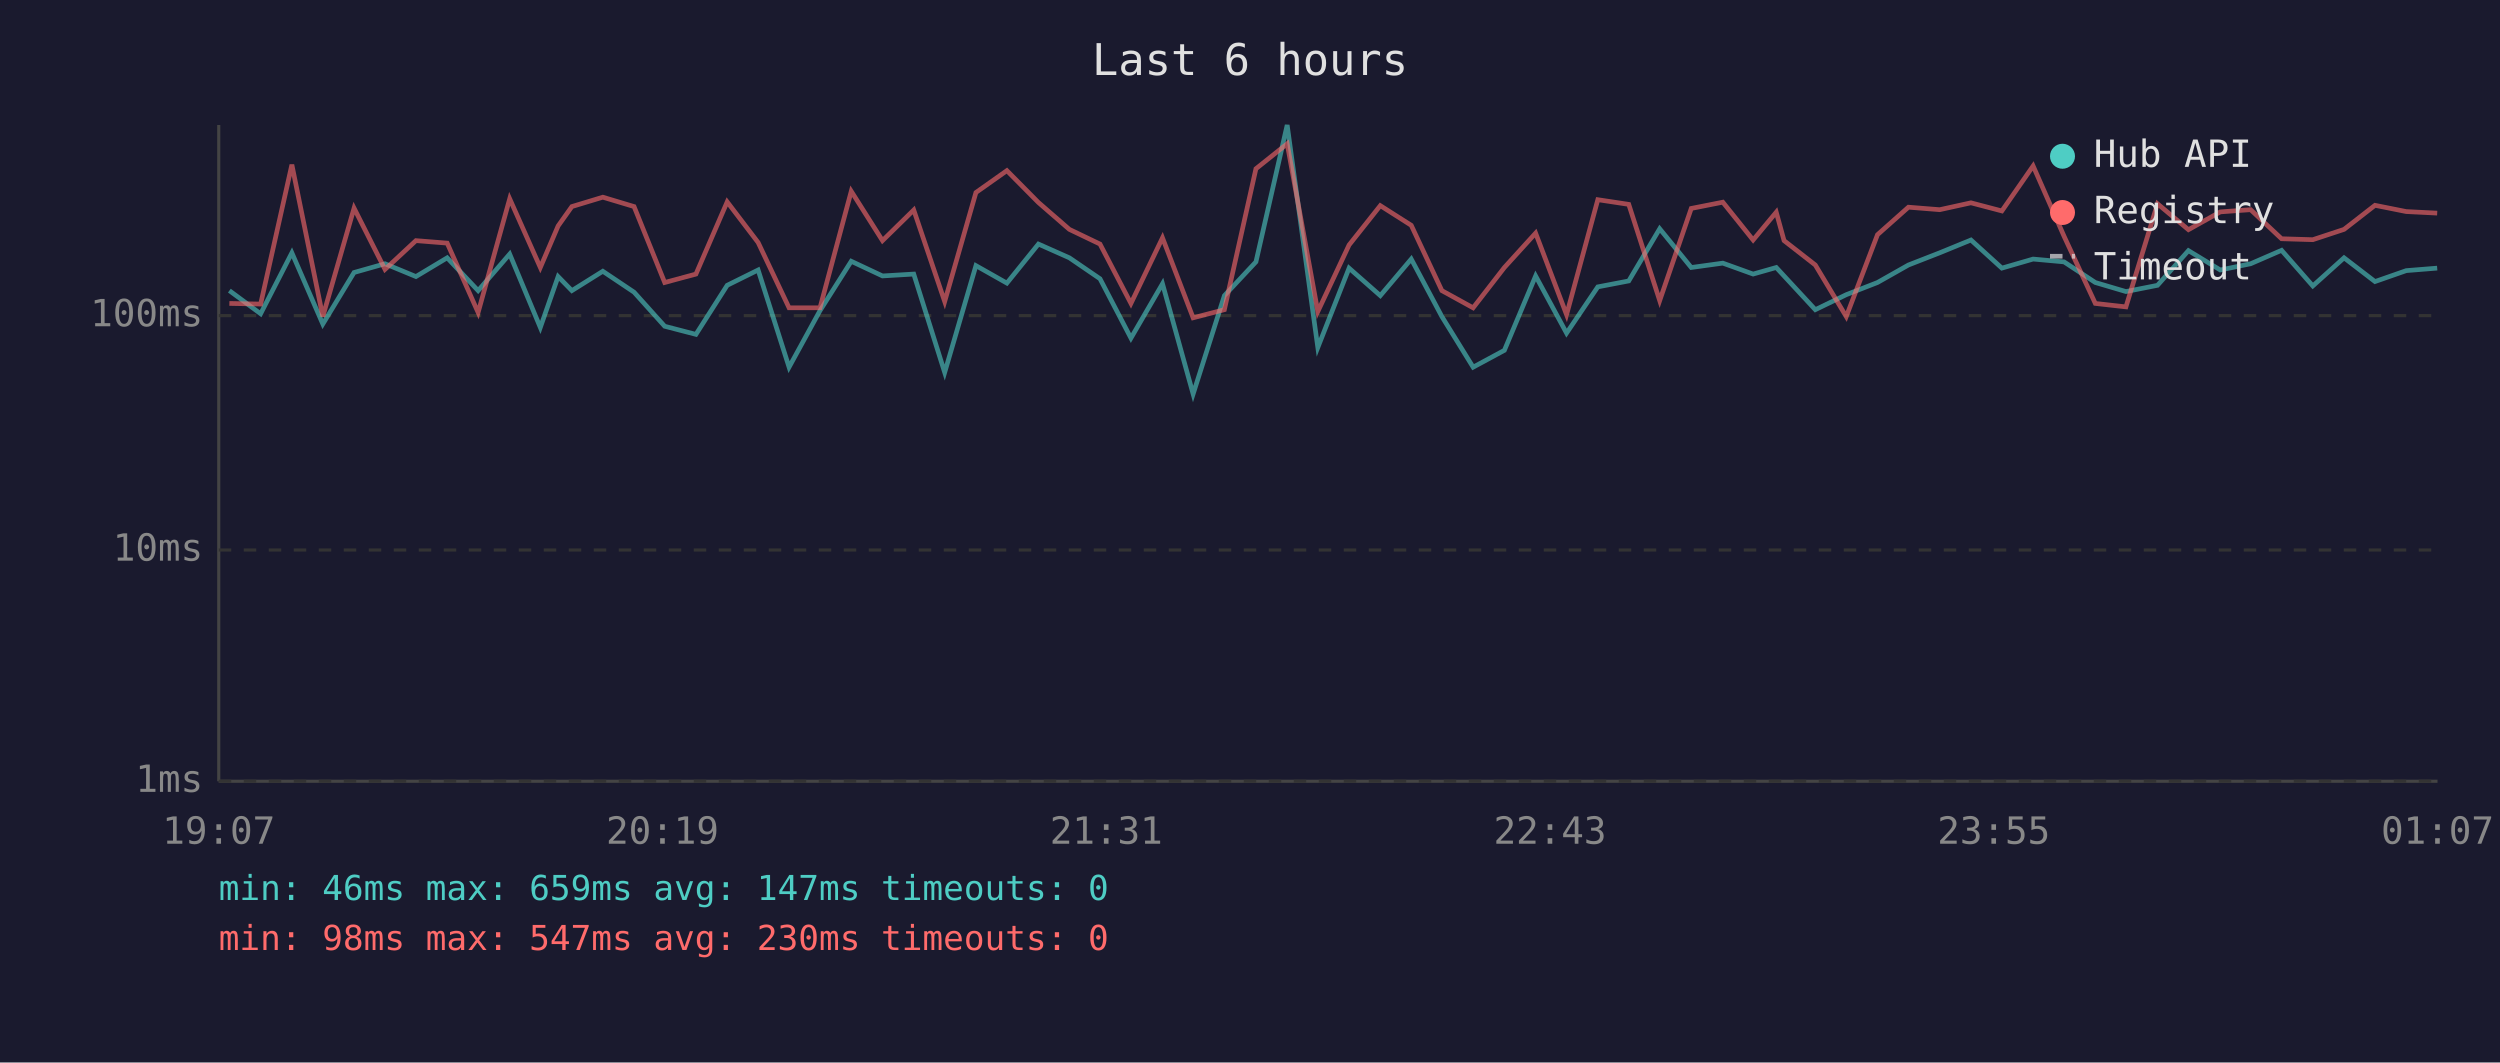
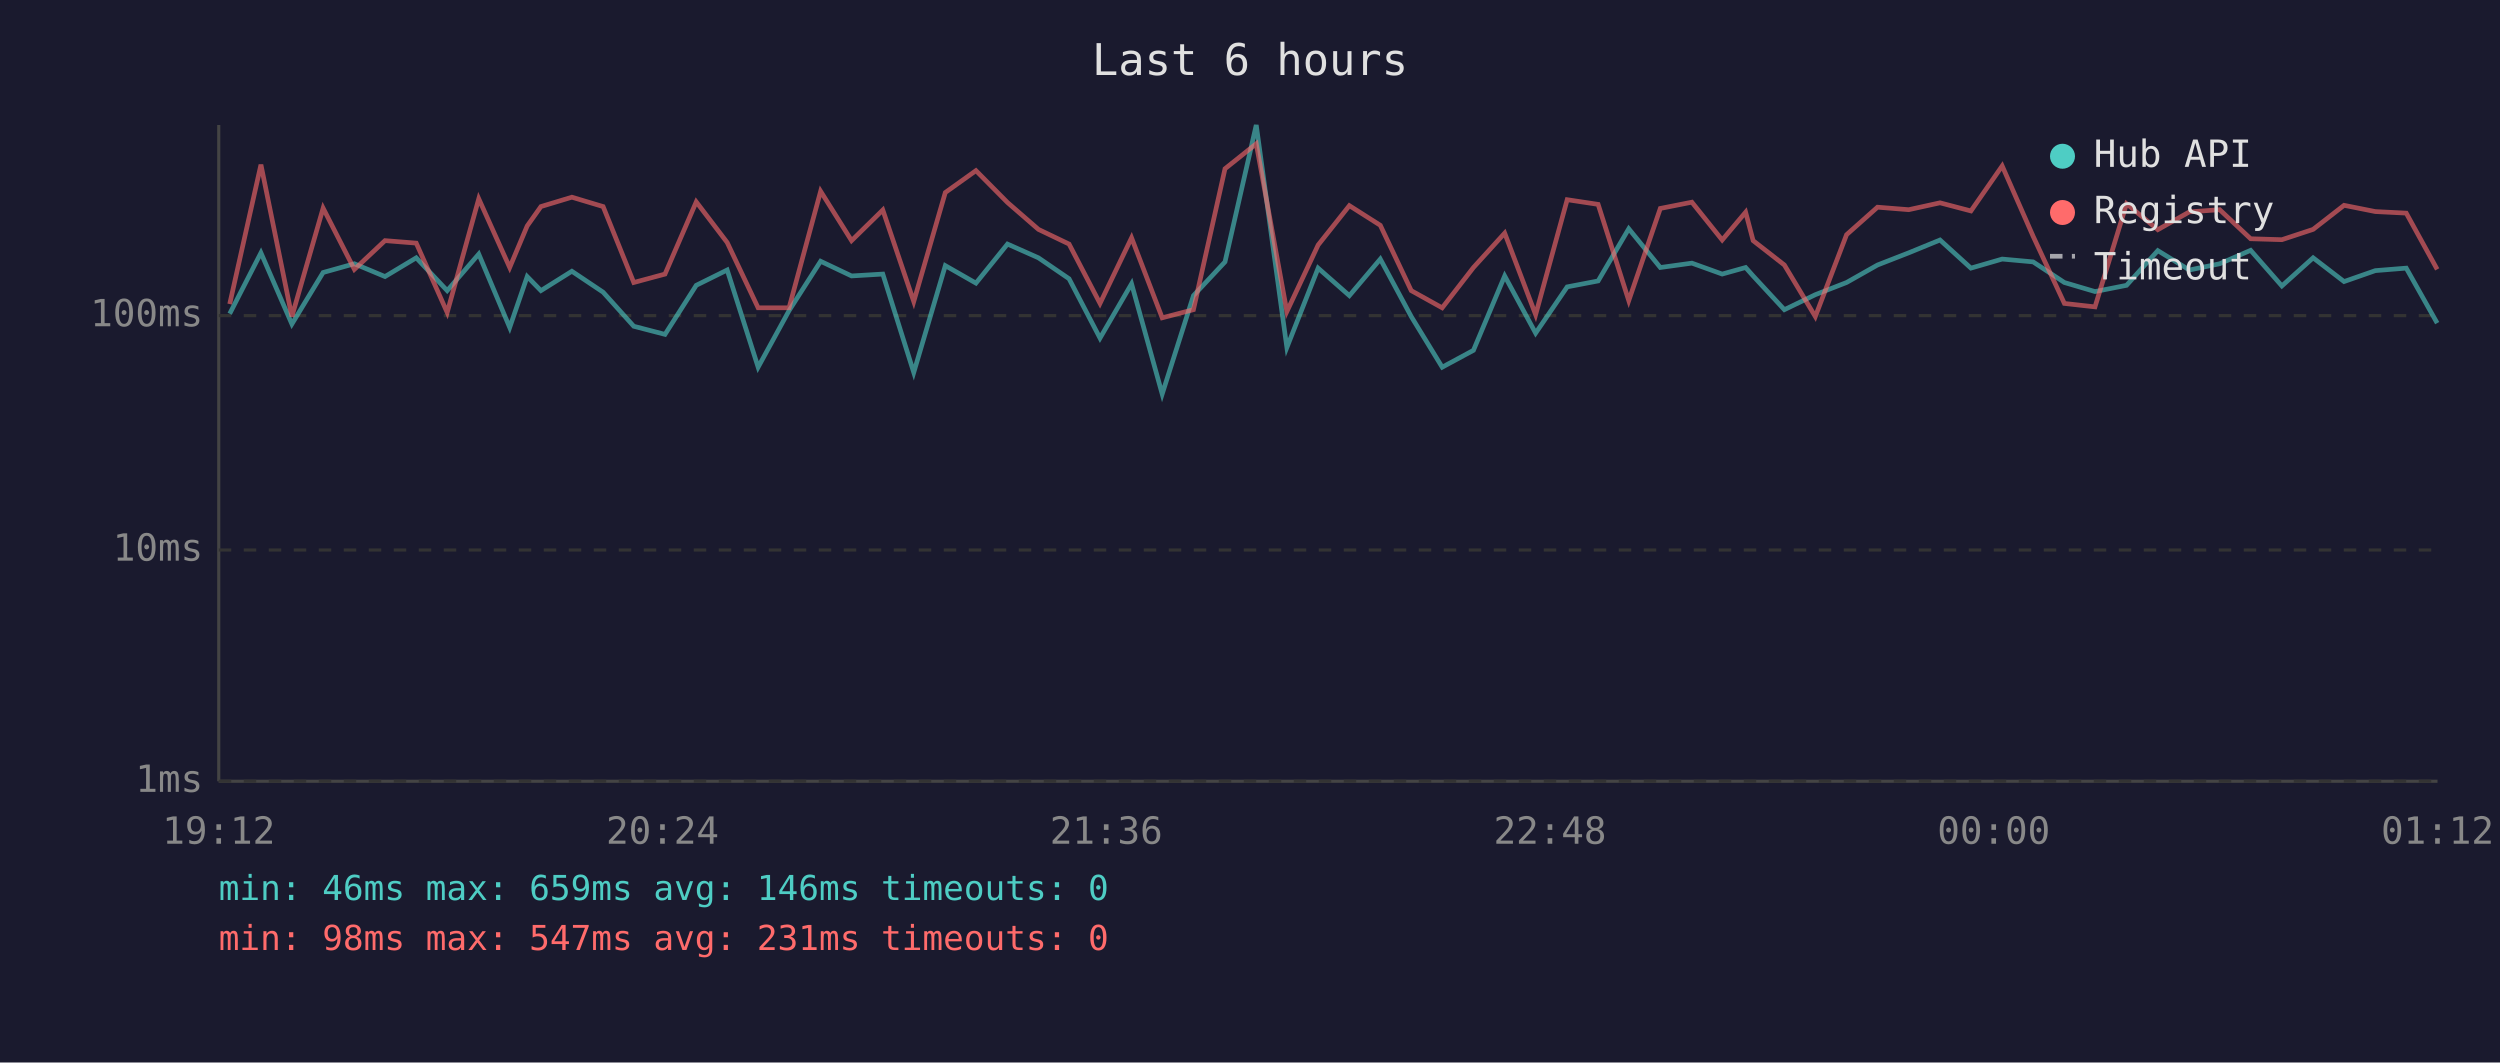
<svg xmlns="http://www.w3.org/2000/svg" viewBox="0 0 800 340" font-family="monospace" font-size="12">
  <rect width="800" height="340" fill="#1a1a2e" />
  <text x="400" y="24" fill="#e0e0e0" font-size="14" text-anchor="middle">Last 6 hours</text>
  <line x1="70" y1="40" x2="70" y2="250" stroke="#444" stroke-width="1" />
  <line x1="70" y1="250" x2="780" y2="250" stroke="#444" stroke-width="1" />
  <line x1="70" y1="250" x2="780" y2="250" stroke="#333" stroke-width="1" stroke-dasharray="4" />
  <text x="65" y="250" fill="#888" text-anchor="end" dominant-baseline="middle">1ms</text>
  <line x1="70" y1="176" x2="780" y2="176" stroke="#333" stroke-width="1" stroke-dasharray="4" />
  <text x="65" y="176" fill="#888" text-anchor="end" dominant-baseline="middle">10ms</text>
  <line x1="70" y1="101" x2="780" y2="101" stroke="#333" stroke-width="1" stroke-dasharray="4" />
  <text x="65" y="101" fill="#888" text-anchor="end" dominant-baseline="middle">100ms</text>
-   <text x="70" y="270" fill="#888" text-anchor="middle">19:07</text>
-   <text x="212" y="270" fill="#888" text-anchor="middle">20:19</text>
-   <text x="354" y="270" fill="#888" text-anchor="middle">21:31</text>
-   <text x="496" y="270" fill="#888" text-anchor="middle">22:43</text>
-   <text x="638" y="270" fill="#888" text-anchor="middle">23:55</text>
-   <text x="780" y="270" fill="#888" text-anchor="middle">01:07</text>
-   <polyline points="73.4,93.0 83.4,100.4 93.4,80.9 103.3,103.7 113.3,87.2 123.2,84.4 133.1,88.5 143.1,82.5 153.0,93.0 163.1,81.3 172.9,104.8 178.6,88.5 183.0,93.0 192.9,86.8 202.9,93.5 212.7,104.4 222.7,107.0 232.7,91.3 242.6,86.4 252.5,117.5 262.4,99.4 272.4,83.6 282.4,88.3 292.4,87.7 302.3,119.2 312.3,85.0 322.2,90.6 332.3,78.1 342.2,82.5 352.0,89.2 361.9,108.2 372.0,90.8 381.8,126.1 391.8,94.6 401.9,83.8 411.9,40.0 421.7,111.2 431.7,85.8 441.7,94.6 451.6,82.9 461.4,101.3 471.4,117.5 481.4,112.1 491.4,88.3 501.3,106.6 511.3,91.8 521.2,89.9 531.1,73.2 541.2,85.6 551.3,84.2 561.0,87.7 568.4,85.6 570.9,88.3 580.9,99.1 590.8,94.3 600.8,90.4 610.7,84.8 620.7,80.9 630.7,76.8 640.6,85.8 650.6,82.9 660.5,83.8 670.5,90.4 680.3,93.3 690.4,91.3 700.3,80.2 710.5,86.4 720.2,84.4 730.1,80.1 740.1,91.5 750.1,82.5 760.0,90.1 770.0,86.6 779.9,85.8" fill="none" stroke="#4ecdc4" stroke-width="1.5" opacity="0.6" />
-   <polyline points="73.4,97.1 83.4,97.3 93.4,52.7 103.3,101.3 113.3,66.6 123.2,86.2 133.1,77.0 143.1,77.8 153.0,100.0 163.1,63.6 172.9,85.6 178.6,72.3 183.0,66.1 192.9,63.1 202.9,66.1 212.7,90.4 222.7,87.7 232.7,64.6 242.6,77.6 252.5,98.5 262.4,98.5 272.4,61.2 282.4,77.0 292.4,67.2 302.3,96.5 312.3,61.6 322.2,54.6 332.3,64.8 342.2,73.4 352.0,78.1 361.9,97.1 372.0,76.1 381.8,101.7 391.8,99.1 401.9,54.0 411.9,46.0 421.7,99.7 431.7,78.4 441.7,65.8 451.6,72.1 461.4,93.0 471.4,98.5 481.4,85.6 491.4,74.6 501.3,100.7 511.3,63.9 521.2,65.4 531.1,96.2 541.2,66.7 551.3,64.7 561.0,76.8 568.4,67.9 570.9,77.0 580.9,84.8 590.8,101.3 600.8,75.1 610.7,66.3 620.7,67.1 630.7,64.9 640.6,67.5 650.6,53.1 660.5,75.6 670.5,97.1 680.3,98.2 690.4,65.2 700.3,73.5 710.5,67.8 720.2,67.1 730.1,76.4 740.1,76.7 750.1,73.4 760.0,65.7 770.0,67.7 779.9,68.2" fill="none" stroke="#ff6b6b" stroke-width="1.5" opacity="0.6" />
+   <text x="70" y="270" fill="#888" text-anchor="middle">19:12</text>
+   <text x="212" y="270" fill="#888" text-anchor="middle">20:24</text>
+   <text x="354" y="270" fill="#888" text-anchor="middle">21:36</text>
+   <text x="496" y="270" fill="#888" text-anchor="middle">22:48</text>
+   <text x="638" y="270" fill="#888" text-anchor="middle">00:00</text>
+   <text x="780" y="270" fill="#888" text-anchor="middle">01:12</text>
+   <polyline points="73.5,100.4 83.5,80.9 93.4,103.7 103.4,87.2 113.4,84.4 123.2,88.5 133.2,82.5 143.1,93.0 153.2,81.3 163.1,104.8 168.7,88.5 173.1,93.0 183.0,86.8 193.0,93.5 202.8,104.4 212.8,107.0 222.8,91.3 232.7,86.4 242.6,117.5 252.5,99.4 262.6,83.6 272.5,88.3 282.5,87.7 292.4,119.2 302.5,85.0 312.3,90.6 322.4,78.1 332.3,82.5 342.1,89.2 352.0,108.2 362.1,90.8 371.9,126.1 381.9,94.6 392.0,83.8 402.0,40.0 411.8,111.2 421.8,85.8 431.8,94.6 441.7,82.9 451.6,101.3 461.5,117.5 471.5,112.1 481.5,88.3 491.4,106.6 501.5,91.8 511.4,89.9 521.2,73.2 531.3,85.6 541.4,84.2 551.1,87.7 558.6,85.6 561.0,88.3 571.0,99.1 580.9,94.3 590.9,90.4 600.8,84.8 610.8,80.9 620.8,76.8 630.7,85.8 640.7,82.9 650.6,83.8 660.6,90.4 670.4,93.3 680.5,91.3 690.5,80.2 700.6,86.4 710.3,84.4 720.2,80.1 730.2,91.5 740.2,82.5 750.1,90.1 760.1,86.6 770.0,85.8 779.9,103.4" fill="none" stroke="#4ecdc4" stroke-width="1.5" opacity="0.6" />
+   <polyline points="73.5,97.3 83.5,52.7 93.4,101.3 103.4,66.6 113.4,86.2 123.2,77.0 133.2,77.8 143.1,100.0 153.2,63.6 163.1,85.6 168.7,72.3 173.1,66.1 183.0,63.1 193.0,66.1 202.8,90.4 212.8,87.7 222.8,64.6 232.7,77.6 242.6,98.5 252.5,98.5 262.6,61.2 272.5,77.0 282.5,67.2 292.4,96.5 302.5,61.6 312.3,54.6 322.4,64.8 332.3,73.4 342.1,78.1 352.0,97.1 362.1,76.1 371.9,101.7 381.9,99.1 392.0,54.0 402.0,46.0 411.8,99.7 421.8,78.4 431.8,65.8 441.7,72.1 451.6,93.0 461.5,98.5 471.5,85.6 481.5,74.6 491.4,100.7 501.5,63.9 511.4,65.4 521.2,96.2 531.3,66.7 541.4,64.7 551.1,76.8 558.6,67.9 561.0,77.0 571.0,84.8 580.9,101.3 590.9,75.1 600.8,66.3 610.8,67.1 620.8,64.9 630.7,67.5 640.7,53.1 650.6,75.6 660.6,97.1 670.4,98.2 680.5,65.2 690.5,73.5 700.6,67.8 710.3,67.1 720.2,76.4 730.2,76.7 740.2,73.4 750.1,65.7 760.1,67.7 770.0,68.2 779.9,86.2" fill="none" stroke="#ff6b6b" stroke-width="1.5" opacity="0.6" />
  <circle cx="660" cy="50" r="4" fill="#4ecdc4" />
  <text x="670" y="50" fill="#e0e0e0" dominant-baseline="middle">Hub API</text>
  <circle cx="660" cy="68" r="4" fill="#ff6b6b" />
  <text x="670" y="68" fill="#e0e0e0" dominant-baseline="middle">Registry</text>
  <line x1="656" y1="82" x2="664" y2="82" stroke="#e0e0e0" stroke-width="1.5" stroke-dasharray="4,3" opacity="0.7" />
  <text x="670" y="86" fill="#e0e0e0" dominant-baseline="middle">Timeout</text>
-   <text x="70" y="288" fill="#4ecdc4" font-size="11">min: 46ms  max: 659ms  avg: 147ms  timeouts: 0</text>
-   <text x="70" y="304" fill="#ff6b6b" font-size="11">min: 98ms  max: 547ms  avg: 230ms  timeouts: 0</text>
+   <text x="70" y="288" fill="#4ecdc4" font-size="11">min: 46ms  max: 659ms  avg: 146ms  timeouts: 0</text>
+   <text x="70" y="304" fill="#ff6b6b" font-size="11">min: 98ms  max: 547ms  avg: 231ms  timeouts: 0</text>
</svg>
